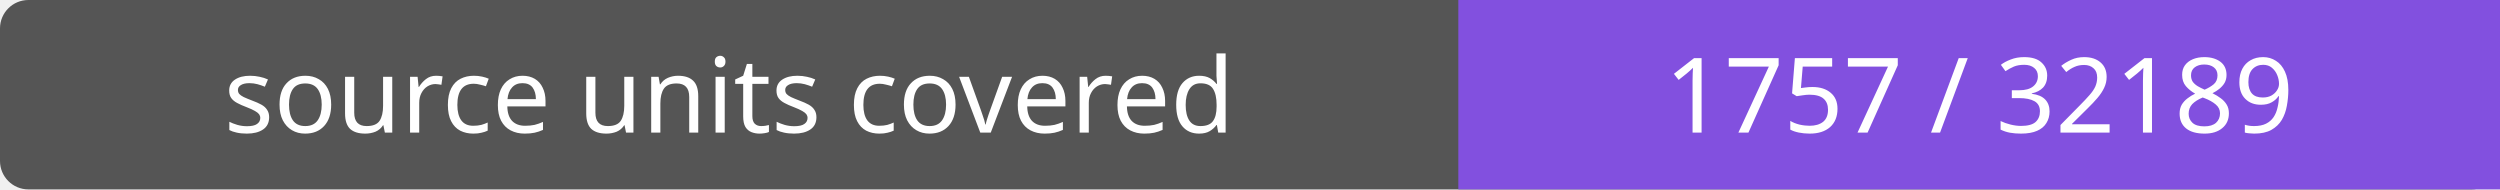
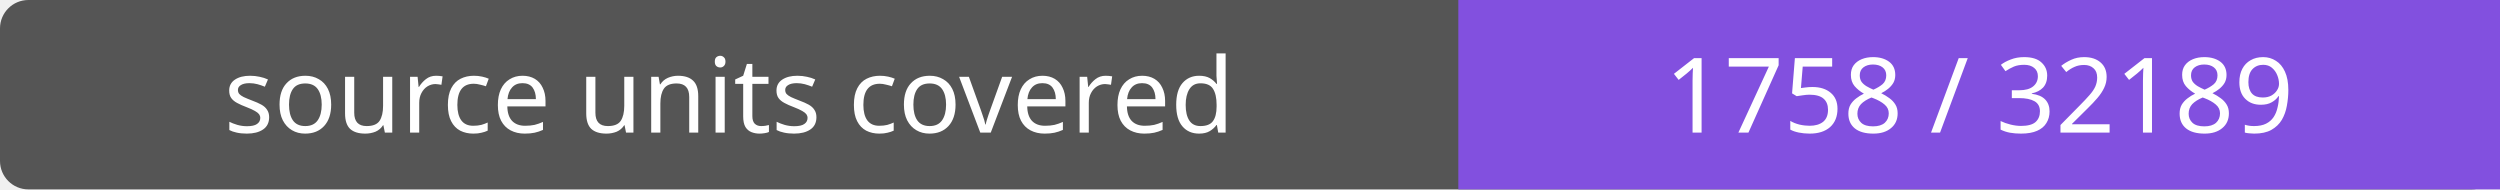
- <svg xmlns="http://www.w3.org/2000/svg" width="264" height="20" role="img" aria-label="source units covered: 1757 / 32189">
+ <svg xmlns="http://www.w3.org/2000/svg" width="264" height="20" role="img" aria-label="source units covered: 1758 / 32189">
  <rect width="264" height="20" rx="3" fill="#555" />
  <path fill="#8250df" d="M154 0h110v20H154z" />
  <g fill="#fff" text-anchor="middle" font-family="Verdana,sans-serif" font-size="11">
    <text x="77.0" y="14">source units covered</text>
-     <text x="209.0" y="14">1757 / 32189</text>
+     <text x="209.0" y="14">1758 / 32189</text>
  </g>
</svg>
